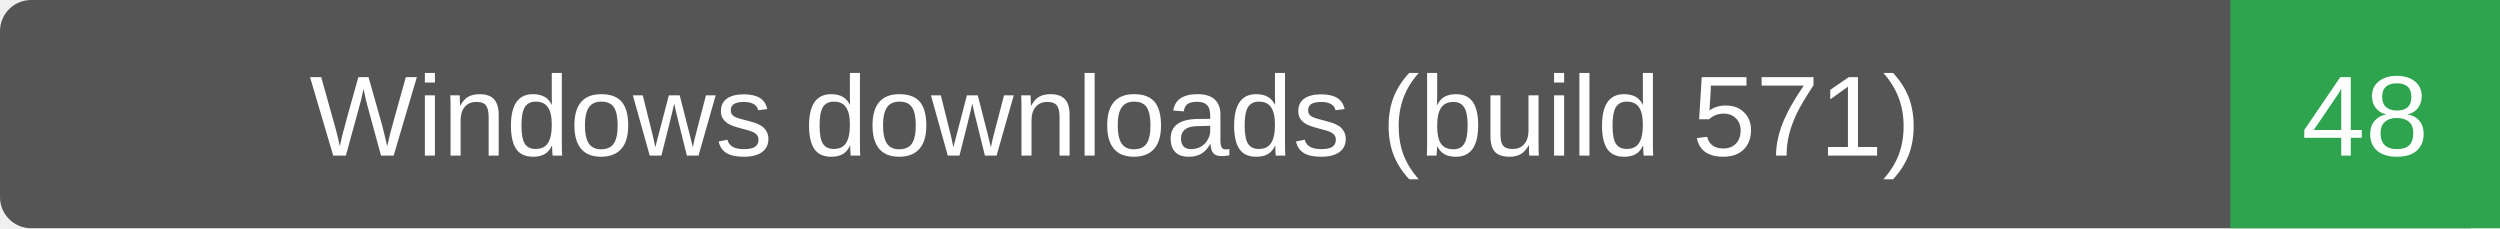
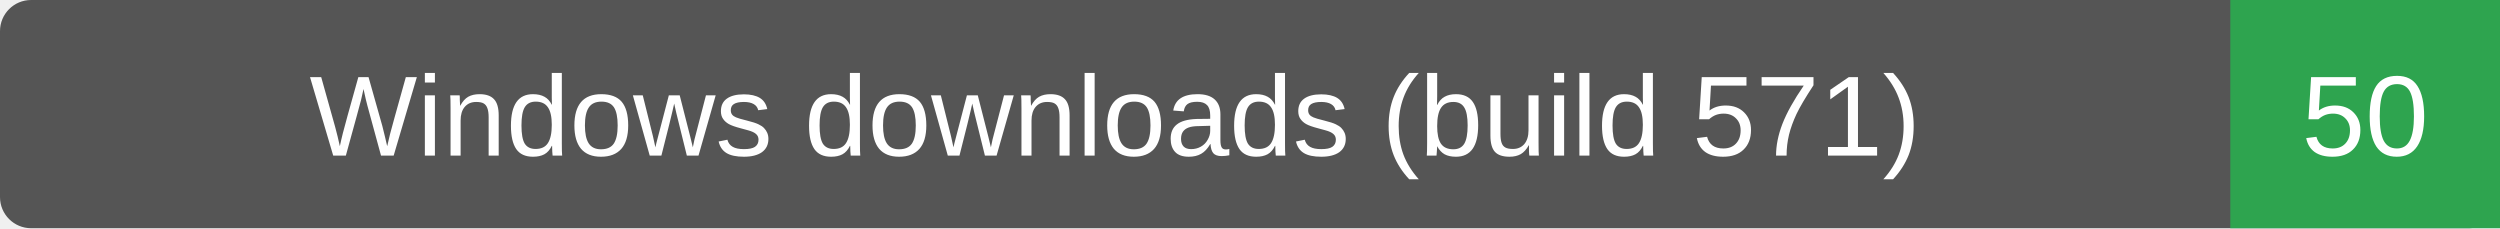
- <svg xmlns="http://www.w3.org/2000/svg" width="241" height="22" role="img" aria-label="Windows downloads (build 571): 48">
+ <svg xmlns="http://www.w3.org/2000/svg" width="241" height="22" role="img" aria-label="Windows downloads (build 571): 50">
  <rect width="241" height="22" rx="3" fill="#555" />
  <path d="M215 0h26v22h-26z" fill="#2ea44f" />
  <g fill="#fff" text-anchor="middle" font-family="Verdana,Arial,sans-serif" font-size="11">
    <text x="107.5" y="15">Windows downloads (build 571)</text>
-     <text x="228.0" y="15">48</text>
+     <text x="228.0" y="15">50</text>
  </g>
</svg>
